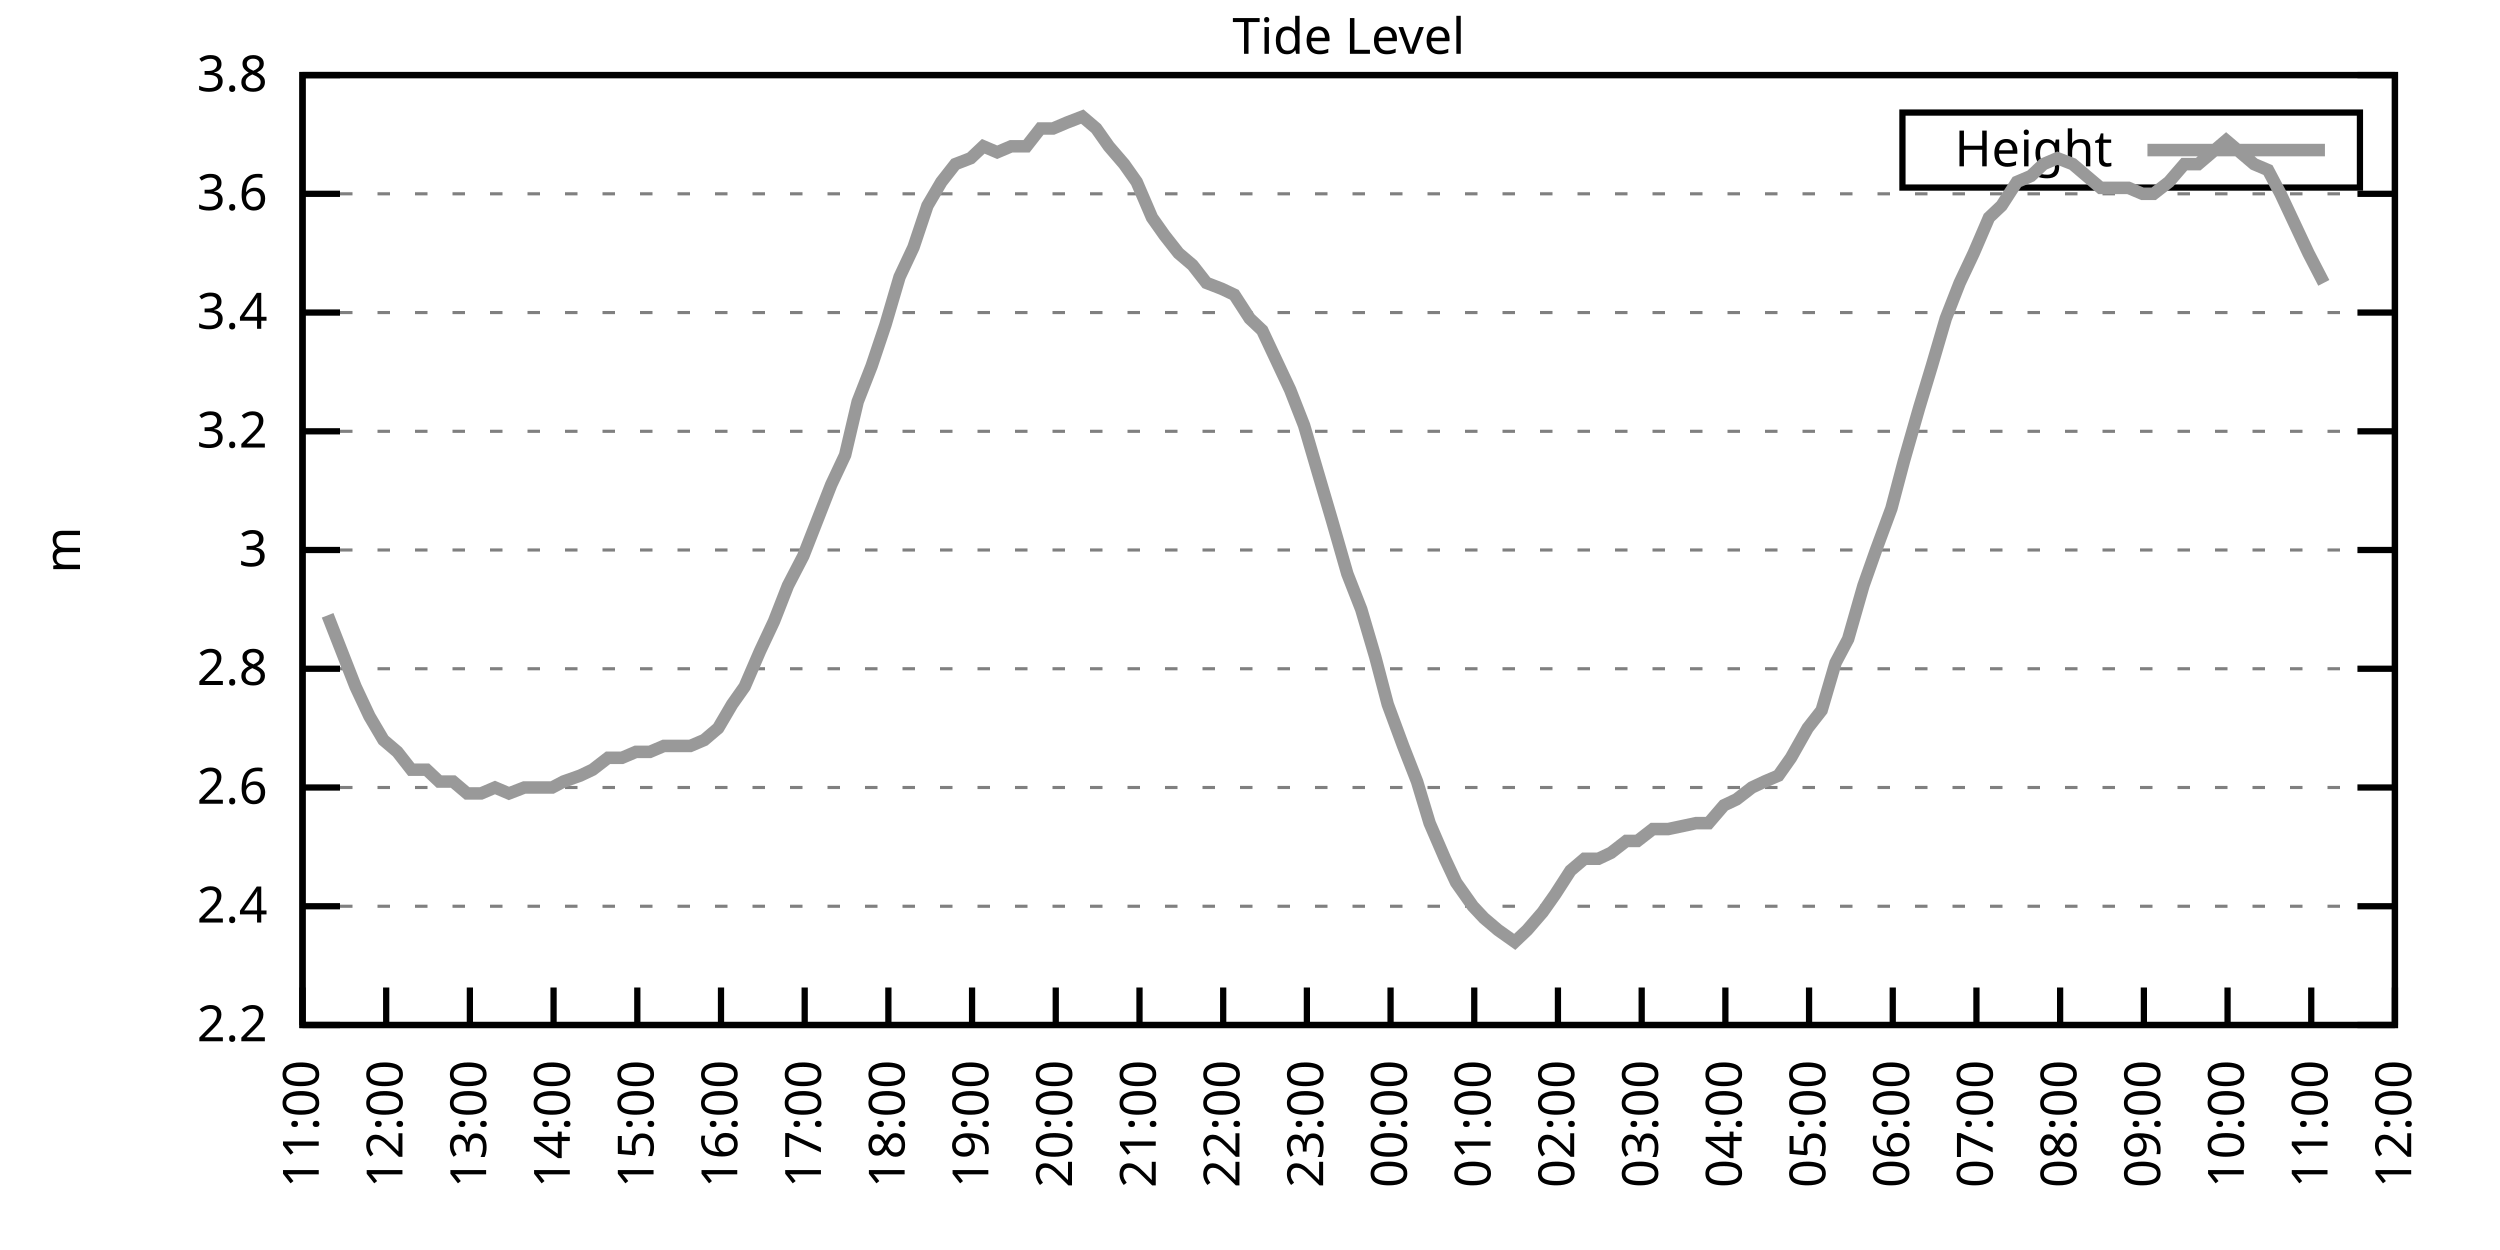
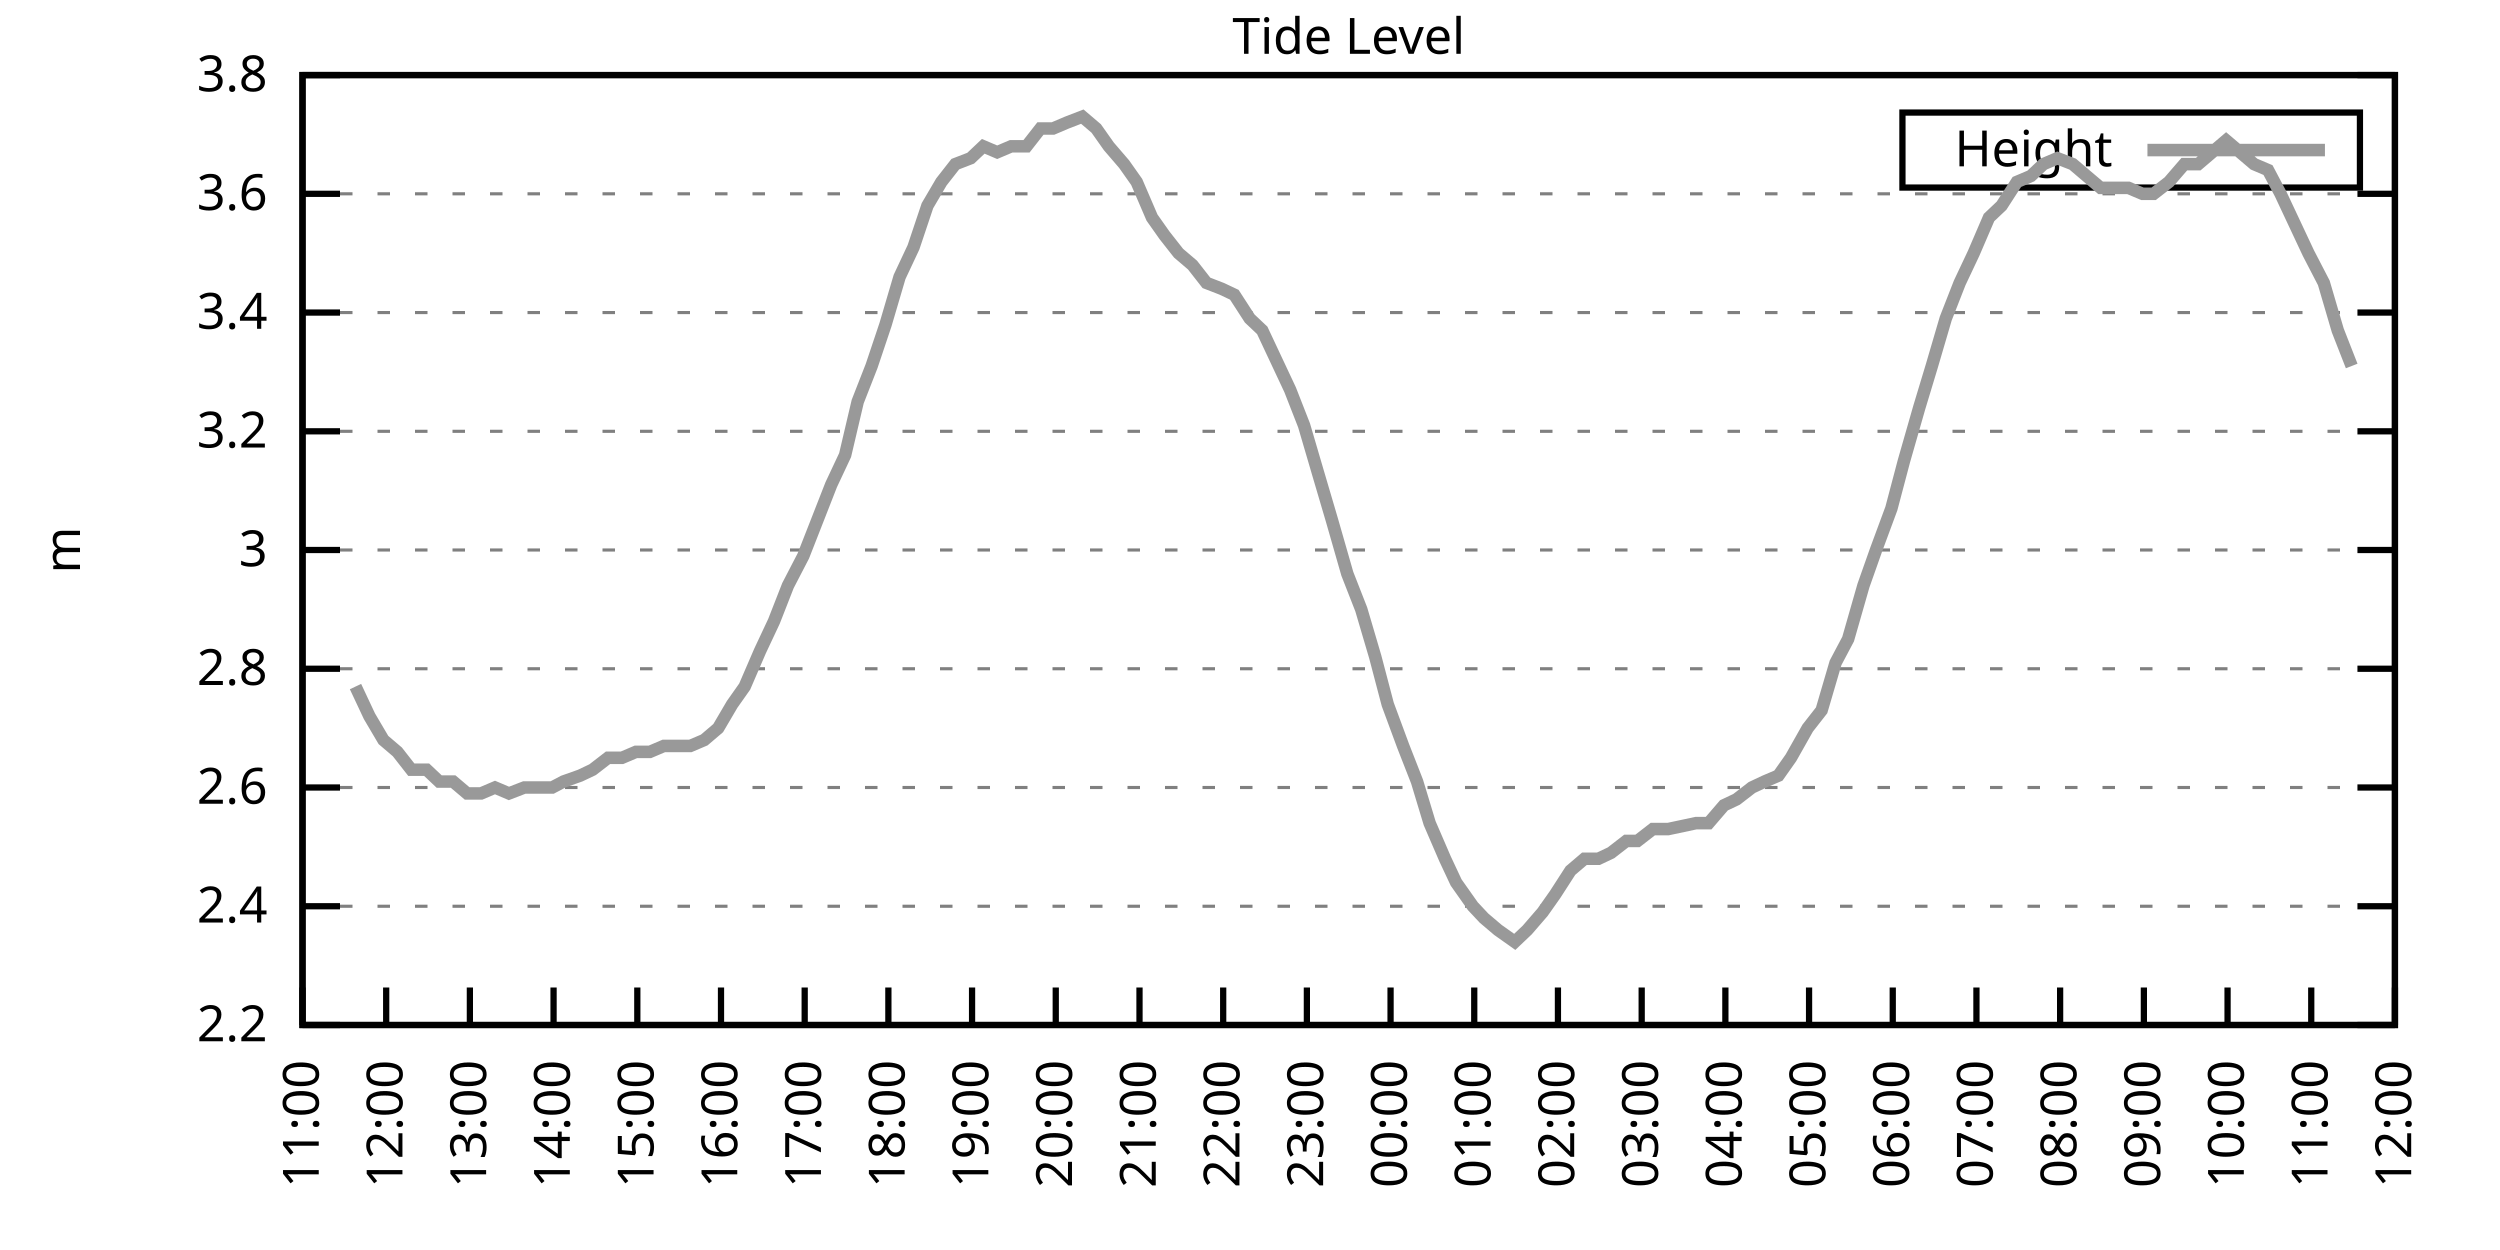
<svg xmlns="http://www.w3.org/2000/svg" xmlns:xlink="http://www.w3.org/1999/xlink" width="400" height="200" viewBox="0 0 400 200">
  <g id="gnuplot_canvas">
    <rect x="0" y="0" width="400" height="200" fill="none" />
    <defs>
      <circle id="gpDot" r="0.5" stroke-width="0.5" stroke="currentColor" />
      <path id="gpPt0" stroke-width="0.333" stroke="currentColor" d="M-1,0 h2 M0,-1 v2" />
      <path id="gpPt1" stroke-width="0.333" stroke="currentColor" d="M-1,-1 L1,1 M1,-1 L-1,1" />
      <path id="gpPt2" stroke-width="0.333" stroke="currentColor" d="M-1,0 L1,0 M0,-1 L0,1 M-1,-1 L1,1 M-1,1 L1,-1" />
      <rect id="gpPt3" stroke-width="0.333" stroke="currentColor" x="-1" y="-1" width="2" height="2" />
      <rect id="gpPt4" stroke-width="0.333" stroke="currentColor" fill="currentColor" x="-1" y="-1" width="2" height="2" />
      <circle id="gpPt5" stroke-width="0.333" stroke="currentColor" cx="0" cy="0" r="1" />
      <use xlink:href="#gpPt5" id="gpPt6" fill="currentColor" stroke="none" />
      <path id="gpPt7" stroke-width="0.333" stroke="currentColor" d="M0,-1.33 L-1.33,0.67 L1.33,0.67 z" />
      <use xlink:href="#gpPt7" id="gpPt8" fill="currentColor" stroke="none" />
      <use xlink:href="#gpPt7" id="gpPt9" stroke="currentColor" transform="rotate(180)" />
      <use xlink:href="#gpPt9" id="gpPt10" fill="currentColor" stroke="none" />
      <use xlink:href="#gpPt3" id="gpPt11" stroke="currentColor" transform="rotate(45)" />
      <use xlink:href="#gpPt11" id="gpPt12" fill="currentColor" stroke="none" />
      <path id="gpPt13" stroke-width="0.333" stroke="currentColor" d="M0,1.330 L1.265,0.411 L0.782,-1.067 L-0.782,-1.076 L-1.265,0.411 z" />
      <use xlink:href="#gpPt13" id="gpPt14" fill="currentColor" stroke="none" />
      <filter id="textbox" filterUnits="objectBoundingBox" x="0" y="0" height="1" width="1">
        <feFlood flood-color="white" flood-opacity="1" result="bgnd" />
        <feComposite in="SourceGraphic" in2="bgnd" operator="atop" />
      </filter>
      <filter id="greybox" filterUnits="objectBoundingBox" x="0" y="0" height="1" width="1">
        <feFlood flood-color="lightgrey" flood-opacity="1" result="grey" />
        <feComposite in="SourceGraphic" in2="grey" operator="atop" />
      </filter>
    </defs>
    <g fill="none" color="white" stroke="currentColor" stroke-width="1.00" stroke-linecap="butt" stroke-linejoin="miter">
</g>
    <g fill="none" color="black" stroke="currentColor" stroke-width="1.00" stroke-linecap="butt" stroke-linejoin="miter">
      <g stroke="none" shape-rendering="crispEdges">
        <polygon fill="rgb(255, 255, 255)" points="48.40,164.00 383.18,164.00 383.18,12.02 48.40,12.02 " />
      </g>
    </g>
    <g fill="none" color="black" stroke="currentColor" stroke-width="1.00" stroke-linecap="butt" stroke-linejoin="miter">
</g>
    <g fill="none" color="black" stroke="black" stroke-width="0.50" stroke-linecap="butt" stroke-linejoin="miter">
</g>
    <g fill="none" color="gray" stroke="currentColor" stroke-width="0.50" stroke-linecap="butt" stroke-linejoin="miter">
      <path stroke="gray" stroke-dasharray="2,4" class="gridline" d="M48.40,164.00 L383.19,164.00  " />
    </g>
    <g fill="none" color="gray" stroke="gray" stroke-width="1.00" stroke-linecap="butt" stroke-linejoin="miter">
</g>
    <g fill="none" color="black" stroke="currentColor" stroke-width="1.00" stroke-linecap="butt" stroke-linejoin="miter">
      <path stroke="black" d="M48.40,164.00 L54.40,164.00 M383.19,164.00 L377.19,164.00  " />
      <g transform="translate(42.80,166.60)" stroke="none" fill="black" font-family="Sans" font-size="8.00" text-anchor="end">
        <text>
          <tspan font-family="Sans"> 2.2</tspan>
        </text>
      </g>
    </g>
    <g fill="none" color="black" stroke="currentColor" stroke-width="1.00" stroke-linecap="butt" stroke-linejoin="miter">
</g>
    <g fill="none" color="black" stroke="black" stroke-width="0.50" stroke-linecap="butt" stroke-linejoin="miter">
</g>
    <g fill="none" color="gray" stroke="currentColor" stroke-width="0.50" stroke-linecap="butt" stroke-linejoin="miter">
      <path stroke="gray" stroke-dasharray="2,4" class="gridline" d="M48.40,145.00 L383.19,145.00  " />
    </g>
    <g fill="none" color="gray" stroke="gray" stroke-width="1.00" stroke-linecap="butt" stroke-linejoin="miter">
</g>
    <g fill="none" color="black" stroke="currentColor" stroke-width="1.00" stroke-linecap="butt" stroke-linejoin="miter">
      <path stroke="black" d="M48.40,145.00 L54.40,145.00 M383.19,145.00 L377.19,145.00  " />
      <g transform="translate(42.80,147.60)" stroke="none" fill="black" font-family="Sans" font-size="8.00" text-anchor="end">
        <text>
          <tspan font-family="Sans"> 2.4</tspan>
        </text>
      </g>
    </g>
    <g fill="none" color="black" stroke="currentColor" stroke-width="1.00" stroke-linecap="butt" stroke-linejoin="miter">
</g>
    <g fill="none" color="black" stroke="black" stroke-width="0.50" stroke-linecap="butt" stroke-linejoin="miter">
</g>
    <g fill="none" color="gray" stroke="currentColor" stroke-width="0.50" stroke-linecap="butt" stroke-linejoin="miter">
      <path stroke="gray" stroke-dasharray="2,4" class="gridline" d="M48.40,126.00 L383.19,126.00  " />
    </g>
    <g fill="none" color="gray" stroke="gray" stroke-width="1.00" stroke-linecap="butt" stroke-linejoin="miter">
</g>
    <g fill="none" color="black" stroke="currentColor" stroke-width="1.00" stroke-linecap="butt" stroke-linejoin="miter">
      <path stroke="black" d="M48.40,126.00 L54.40,126.00 M383.19,126.00 L377.19,126.00  " />
      <g transform="translate(42.80,128.60)" stroke="none" fill="black" font-family="Sans" font-size="8.00" text-anchor="end">
        <text>
          <tspan font-family="Sans"> 2.6</tspan>
        </text>
      </g>
    </g>
    <g fill="none" color="black" stroke="currentColor" stroke-width="1.00" stroke-linecap="butt" stroke-linejoin="miter">
</g>
    <g fill="none" color="black" stroke="black" stroke-width="0.50" stroke-linecap="butt" stroke-linejoin="miter">
</g>
    <g fill="none" color="gray" stroke="currentColor" stroke-width="0.50" stroke-linecap="butt" stroke-linejoin="miter">
      <path stroke="gray" stroke-dasharray="2,4" class="gridline" d="M48.40,107.00 L383.19,107.00  " />
    </g>
    <g fill="none" color="gray" stroke="gray" stroke-width="1.00" stroke-linecap="butt" stroke-linejoin="miter">
</g>
    <g fill="none" color="black" stroke="currentColor" stroke-width="1.00" stroke-linecap="butt" stroke-linejoin="miter">
      <path stroke="black" d="M48.40,107.00 L54.40,107.00 M383.19,107.00 L377.19,107.00  " />
      <g transform="translate(42.80,109.60)" stroke="none" fill="black" font-family="Sans" font-size="8.00" text-anchor="end">
        <text>
          <tspan font-family="Sans"> 2.8</tspan>
        </text>
      </g>
    </g>
    <g fill="none" color="black" stroke="currentColor" stroke-width="1.00" stroke-linecap="butt" stroke-linejoin="miter">
</g>
    <g fill="none" color="black" stroke="black" stroke-width="0.50" stroke-linecap="butt" stroke-linejoin="miter">
</g>
    <g fill="none" color="gray" stroke="currentColor" stroke-width="0.50" stroke-linecap="butt" stroke-linejoin="miter">
      <path stroke="gray" stroke-dasharray="2,4" class="gridline" d="M48.40,88.00 L383.19,88.00  " />
    </g>
    <g fill="none" color="gray" stroke="gray" stroke-width="1.00" stroke-linecap="butt" stroke-linejoin="miter">
</g>
    <g fill="none" color="black" stroke="currentColor" stroke-width="1.00" stroke-linecap="butt" stroke-linejoin="miter">
      <path stroke="black" d="M48.40,88.00 L54.40,88.00 M383.19,88.00 L377.19,88.00  " />
      <g transform="translate(42.80,90.60)" stroke="none" fill="black" font-family="Sans" font-size="8.00" text-anchor="end">
        <text>
          <tspan font-family="Sans"> 3</tspan>
        </text>
      </g>
    </g>
    <g fill="none" color="black" stroke="currentColor" stroke-width="1.00" stroke-linecap="butt" stroke-linejoin="miter">
</g>
    <g fill="none" color="black" stroke="black" stroke-width="0.50" stroke-linecap="butt" stroke-linejoin="miter">
</g>
    <g fill="none" color="gray" stroke="currentColor" stroke-width="0.50" stroke-linecap="butt" stroke-linejoin="miter">
      <path stroke="gray" stroke-dasharray="2,4" class="gridline" d="M48.40,69.01 L383.19,69.01  " />
    </g>
    <g fill="none" color="gray" stroke="gray" stroke-width="1.00" stroke-linecap="butt" stroke-linejoin="miter">
</g>
    <g fill="none" color="black" stroke="currentColor" stroke-width="1.00" stroke-linecap="butt" stroke-linejoin="miter">
      <path stroke="black" d="M48.40,69.01 L54.40,69.01 M383.19,69.01 L377.19,69.01  " />
      <g transform="translate(42.80,71.61)" stroke="none" fill="black" font-family="Sans" font-size="8.00" text-anchor="end">
        <text>
          <tspan font-family="Sans"> 3.2</tspan>
        </text>
      </g>
    </g>
    <g fill="none" color="black" stroke="currentColor" stroke-width="1.00" stroke-linecap="butt" stroke-linejoin="miter">
</g>
    <g fill="none" color="black" stroke="black" stroke-width="0.50" stroke-linecap="butt" stroke-linejoin="miter">
</g>
    <g fill="none" color="gray" stroke="currentColor" stroke-width="0.50" stroke-linecap="butt" stroke-linejoin="miter">
      <path stroke="gray" stroke-dasharray="2,4" class="gridline" d="M48.40,50.01 L383.19,50.01  " />
    </g>
    <g fill="none" color="gray" stroke="gray" stroke-width="1.00" stroke-linecap="butt" stroke-linejoin="miter">
</g>
    <g fill="none" color="black" stroke="currentColor" stroke-width="1.00" stroke-linecap="butt" stroke-linejoin="miter">
      <path stroke="black" d="M48.40,50.01 L54.40,50.01 M383.19,50.01 L377.19,50.01  " />
      <g transform="translate(42.80,52.61)" stroke="none" fill="black" font-family="Sans" font-size="8.00" text-anchor="end">
        <text>
          <tspan font-family="Sans"> 3.4</tspan>
        </text>
      </g>
    </g>
    <g fill="none" color="black" stroke="currentColor" stroke-width="1.00" stroke-linecap="butt" stroke-linejoin="miter">
</g>
    <g fill="none" color="black" stroke="black" stroke-width="0.50" stroke-linecap="butt" stroke-linejoin="miter">
</g>
    <g fill="none" color="gray" stroke="currentColor" stroke-width="0.50" stroke-linecap="butt" stroke-linejoin="miter">
      <path stroke="gray" stroke-dasharray="2,4" class="gridline" d="M48.40,31.01 L383.19,31.01  " />
    </g>
    <g fill="none" color="gray" stroke="gray" stroke-width="1.00" stroke-linecap="butt" stroke-linejoin="miter">
</g>
    <g fill="none" color="black" stroke="currentColor" stroke-width="1.00" stroke-linecap="butt" stroke-linejoin="miter">
      <path stroke="black" d="M48.40,31.01 L54.40,31.01 M383.19,31.01 L377.19,31.01  " />
      <g transform="translate(42.80,33.61)" stroke="none" fill="black" font-family="Sans" font-size="8.00" text-anchor="end">
        <text>
          <tspan font-family="Sans"> 3.6</tspan>
        </text>
      </g>
    </g>
    <g fill="none" color="black" stroke="currentColor" stroke-width="1.00" stroke-linecap="butt" stroke-linejoin="miter">
</g>
    <g fill="none" color="black" stroke="black" stroke-width="0.50" stroke-linecap="butt" stroke-linejoin="miter">
</g>
    <g fill="none" color="gray" stroke="currentColor" stroke-width="0.50" stroke-linecap="butt" stroke-linejoin="miter">
      <path stroke="gray" stroke-dasharray="2,4" class="gridline" d="M48.40,12.01 L383.19,12.01  " />
    </g>
    <g fill="none" color="gray" stroke="gray" stroke-width="1.00" stroke-linecap="butt" stroke-linejoin="miter">
</g>
    <g fill="none" color="black" stroke="currentColor" stroke-width="1.00" stroke-linecap="butt" stroke-linejoin="miter">
      <path stroke="black" d="M48.40,12.01 L54.40,12.01 M383.19,12.01 L377.19,12.01  " />
      <g transform="translate(42.80,14.61)" stroke="none" fill="black" font-family="Sans" font-size="8.00" text-anchor="end">
        <text>
          <tspan font-family="Sans"> 3.8</tspan>
        </text>
      </g>
    </g>
    <g fill="none" color="black" stroke="currentColor" stroke-width="1.00" stroke-linecap="butt" stroke-linejoin="miter">
      <path stroke="black" d="M48.40,164.00 L48.40,158.00  " />
      <g transform="translate(51.00,169.60) rotate(270.00)" stroke="none" fill="black" font-family="Sans" font-size="8.00" text-anchor="end">
        <text>
          <tspan font-family="Sans">11:00</tspan>
        </text>
      </g>
    </g>
    <g fill="none" color="black" stroke="currentColor" stroke-width="1.00" stroke-linecap="butt" stroke-linejoin="miter">
      <path stroke="black" d="M61.79,164.00 L61.79,158.00  " />
      <g transform="translate(64.39,169.60) rotate(270.00)" stroke="none" fill="black" font-family="Sans" font-size="8.00" text-anchor="end">
        <text>
          <tspan font-family="Sans">12:00</tspan>
        </text>
      </g>
    </g>
    <g fill="none" color="black" stroke="currentColor" stroke-width="1.00" stroke-linecap="butt" stroke-linejoin="miter">
      <path stroke="black" d="M75.18,164.00 L75.18,158.00  " />
      <g transform="translate(77.78,169.60) rotate(270.00)" stroke="none" fill="black" font-family="Sans" font-size="8.00" text-anchor="end">
        <text>
          <tspan font-family="Sans">13:00</tspan>
        </text>
      </g>
    </g>
    <g fill="none" color="black" stroke="currentColor" stroke-width="1.00" stroke-linecap="butt" stroke-linejoin="miter">
      <path stroke="black" d="M88.57,164.00 L88.57,158.00  " />
      <g transform="translate(91.17,169.60) rotate(270.00)" stroke="none" fill="black" font-family="Sans" font-size="8.00" text-anchor="end">
        <text>
          <tspan font-family="Sans">14:00</tspan>
        </text>
      </g>
    </g>
    <g fill="none" color="black" stroke="currentColor" stroke-width="1.00" stroke-linecap="butt" stroke-linejoin="miter">
      <path stroke="black" d="M101.97,164.00 L101.97,158.00  " />
      <g transform="translate(104.57,169.60) rotate(270.00)" stroke="none" fill="black" font-family="Sans" font-size="8.00" text-anchor="end">
        <text>
          <tspan font-family="Sans">15:00</tspan>
        </text>
      </g>
    </g>
    <g fill="none" color="black" stroke="currentColor" stroke-width="1.00" stroke-linecap="butt" stroke-linejoin="miter">
      <path stroke="black" d="M115.36,164.00 L115.36,158.00  " />
      <g transform="translate(117.96,169.60) rotate(270.00)" stroke="none" fill="black" font-family="Sans" font-size="8.00" text-anchor="end">
        <text>
          <tspan font-family="Sans">16:00</tspan>
        </text>
      </g>
    </g>
    <g fill="none" color="black" stroke="currentColor" stroke-width="1.00" stroke-linecap="butt" stroke-linejoin="miter">
      <path stroke="black" d="M128.75,164.00 L128.75,158.00  " />
      <g transform="translate(131.35,169.60) rotate(270.00)" stroke="none" fill="black" font-family="Sans" font-size="8.00" text-anchor="end">
        <text>
          <tspan font-family="Sans">17:00</tspan>
        </text>
      </g>
    </g>
    <g fill="none" color="black" stroke="currentColor" stroke-width="1.00" stroke-linecap="butt" stroke-linejoin="miter">
      <path stroke="black" d="M142.14,164.00 L142.14,158.00  " />
      <g transform="translate(144.74,169.60) rotate(270.00)" stroke="none" fill="black" font-family="Sans" font-size="8.00" text-anchor="end">
        <text>
          <tspan font-family="Sans">18:00</tspan>
        </text>
      </g>
    </g>
    <g fill="none" color="black" stroke="currentColor" stroke-width="1.00" stroke-linecap="butt" stroke-linejoin="miter">
      <path stroke="black" d="M155.53,164.00 L155.53,158.00  " />
      <g transform="translate(158.13,169.60) rotate(270.00)" stroke="none" fill="black" font-family="Sans" font-size="8.00" text-anchor="end">
        <text>
          <tspan font-family="Sans">19:00</tspan>
        </text>
      </g>
    </g>
    <g fill="none" color="black" stroke="currentColor" stroke-width="1.00" stroke-linecap="butt" stroke-linejoin="miter">
      <path stroke="black" d="M168.92,164.00 L168.92,158.00  " />
      <g transform="translate(171.52,169.60) rotate(270.00)" stroke="none" fill="black" font-family="Sans" font-size="8.00" text-anchor="end">
        <text>
          <tspan font-family="Sans">20:00</tspan>
        </text>
      </g>
    </g>
    <g fill="none" color="black" stroke="currentColor" stroke-width="1.00" stroke-linecap="butt" stroke-linejoin="miter">
      <path stroke="black" d="M182.32,164.00 L182.32,158.00  " />
      <g transform="translate(184.92,169.60) rotate(270.00)" stroke="none" fill="black" font-family="Sans" font-size="8.00" text-anchor="end">
        <text>
          <tspan font-family="Sans">21:00</tspan>
        </text>
      </g>
    </g>
    <g fill="none" color="black" stroke="currentColor" stroke-width="1.00" stroke-linecap="butt" stroke-linejoin="miter">
      <path stroke="black" d="M195.71,164.00 L195.71,158.00  " />
      <g transform="translate(198.31,169.60) rotate(270.00)" stroke="none" fill="black" font-family="Sans" font-size="8.00" text-anchor="end">
        <text>
          <tspan font-family="Sans">22:00</tspan>
        </text>
      </g>
    </g>
    <g fill="none" color="black" stroke="currentColor" stroke-width="1.00" stroke-linecap="butt" stroke-linejoin="miter">
      <path stroke="black" d="M209.10,164.00 L209.10,158.00  " />
      <g transform="translate(211.70,169.60) rotate(270.00)" stroke="none" fill="black" font-family="Sans" font-size="8.00" text-anchor="end">
        <text>
          <tspan font-family="Sans">23:00</tspan>
        </text>
      </g>
    </g>
    <g fill="none" color="black" stroke="currentColor" stroke-width="1.00" stroke-linecap="butt" stroke-linejoin="miter">
      <path stroke="black" d="M222.49,164.00 L222.49,158.00  " />
      <g transform="translate(225.09,169.60) rotate(270.00)" stroke="none" fill="black" font-family="Sans" font-size="8.00" text-anchor="end">
        <text>
          <tspan font-family="Sans">00:00</tspan>
        </text>
      </g>
    </g>
    <g fill="none" color="black" stroke="currentColor" stroke-width="1.00" stroke-linecap="butt" stroke-linejoin="miter">
      <path stroke="black" d="M235.88,164.00 L235.88,158.00  " />
      <g transform="translate(238.48,169.60) rotate(270.00)" stroke="none" fill="black" font-family="Sans" font-size="8.00" text-anchor="end">
        <text>
          <tspan font-family="Sans">01:00</tspan>
        </text>
      </g>
    </g>
    <g fill="none" color="black" stroke="currentColor" stroke-width="1.00" stroke-linecap="butt" stroke-linejoin="miter">
      <path stroke="black" d="M249.27,164.00 L249.27,158.00  " />
      <g transform="translate(251.87,169.60) rotate(270.00)" stroke="none" fill="black" font-family="Sans" font-size="8.00" text-anchor="end">
        <text>
          <tspan font-family="Sans">02:00</tspan>
        </text>
      </g>
    </g>
    <g fill="none" color="black" stroke="currentColor" stroke-width="1.00" stroke-linecap="butt" stroke-linejoin="miter">
      <path stroke="black" d="M262.67,164.00 L262.67,158.00  " />
      <g transform="translate(265.27,169.60) rotate(270.00)" stroke="none" fill="black" font-family="Sans" font-size="8.00" text-anchor="end">
        <text>
          <tspan font-family="Sans">03:00</tspan>
        </text>
      </g>
    </g>
    <g fill="none" color="black" stroke="currentColor" stroke-width="1.00" stroke-linecap="butt" stroke-linejoin="miter">
      <path stroke="black" d="M276.06,164.00 L276.06,158.00  " />
      <g transform="translate(278.66,169.60) rotate(270.00)" stroke="none" fill="black" font-family="Sans" font-size="8.00" text-anchor="end">
        <text>
          <tspan font-family="Sans">04:00</tspan>
        </text>
      </g>
    </g>
    <g fill="none" color="black" stroke="currentColor" stroke-width="1.00" stroke-linecap="butt" stroke-linejoin="miter">
      <path stroke="black" d="M289.45,164.00 L289.45,158.00  " />
      <g transform="translate(292.05,169.60) rotate(270.00)" stroke="none" fill="black" font-family="Sans" font-size="8.00" text-anchor="end">
        <text>
          <tspan font-family="Sans">05:00</tspan>
        </text>
      </g>
    </g>
    <g fill="none" color="black" stroke="currentColor" stroke-width="1.00" stroke-linecap="butt" stroke-linejoin="miter">
      <path stroke="black" d="M302.84,164.00 L302.84,158.00  " />
      <g transform="translate(305.44,169.60) rotate(270.00)" stroke="none" fill="black" font-family="Sans" font-size="8.00" text-anchor="end">
        <text>
          <tspan font-family="Sans">06:00</tspan>
        </text>
      </g>
    </g>
    <g fill="none" color="black" stroke="currentColor" stroke-width="1.00" stroke-linecap="butt" stroke-linejoin="miter">
      <path stroke="black" d="M316.23,164.00 L316.23,158.00  " />
      <g transform="translate(318.83,169.60) rotate(270.00)" stroke="none" fill="black" font-family="Sans" font-size="8.00" text-anchor="end">
        <text>
          <tspan font-family="Sans">07:00</tspan>
        </text>
      </g>
    </g>
    <g fill="none" color="black" stroke="currentColor" stroke-width="1.00" stroke-linecap="butt" stroke-linejoin="miter">
      <path stroke="black" d="M329.62,164.00 L329.62,158.00  " />
      <g transform="translate(332.22,169.60) rotate(270.00)" stroke="none" fill="black" font-family="Sans" font-size="8.00" text-anchor="end">
        <text>
          <tspan font-family="Sans">08:00</tspan>
        </text>
      </g>
    </g>
    <g fill="none" color="black" stroke="currentColor" stroke-width="1.00" stroke-linecap="butt" stroke-linejoin="miter">
      <path stroke="black" d="M343.02,164.00 L343.02,158.00  " />
      <g transform="translate(345.62,169.60) rotate(270.00)" stroke="none" fill="black" font-family="Sans" font-size="8.00" text-anchor="end">
        <text>
          <tspan font-family="Sans">09:00</tspan>
        </text>
      </g>
    </g>
    <g fill="none" color="black" stroke="currentColor" stroke-width="1.00" stroke-linecap="butt" stroke-linejoin="miter">
      <path stroke="black" d="M356.41,164.00 L356.41,158.00  " />
      <g transform="translate(359.01,169.60) rotate(270.00)" stroke="none" fill="black" font-family="Sans" font-size="8.00" text-anchor="end">
        <text>
          <tspan font-family="Sans">10:00</tspan>
        </text>
      </g>
    </g>
    <g fill="none" color="black" stroke="currentColor" stroke-width="1.00" stroke-linecap="butt" stroke-linejoin="miter">
      <path stroke="black" d="M369.80,164.00 L369.80,158.00  " />
      <g transform="translate(372.40,169.60) rotate(270.00)" stroke="none" fill="black" font-family="Sans" font-size="8.00" text-anchor="end">
        <text>
          <tspan font-family="Sans">11:00</tspan>
        </text>
      </g>
    </g>
    <g fill="none" color="black" stroke="currentColor" stroke-width="1.00" stroke-linecap="butt" stroke-linejoin="miter">
      <path stroke="black" d="M383.19,164.00 L383.19,158.00  " />
      <g transform="translate(385.79,169.60) rotate(270.00)" stroke="none" fill="black" font-family="Sans" font-size="8.00" text-anchor="end">
        <text>
          <tspan font-family="Sans">12:00</tspan>
        </text>
      </g>
    </g>
    <g fill="none" color="black" stroke="currentColor" stroke-width="1.00" stroke-linecap="butt" stroke-linejoin="miter">
</g>
    <g fill="none" color="black" stroke="currentColor" stroke-width="1.00" stroke-linecap="butt" stroke-linejoin="miter">
      <path stroke="black" d="M48.40,12.01 L48.40,164.00 L383.19,164.00 L383.19,12.01 L48.40,12.01 Z  " />
    </g>
    <g fill="none" color="black" stroke="currentColor" stroke-width="1.00" stroke-linecap="butt" stroke-linejoin="miter">
</g>
    <g fill="none" color="black" stroke="currentColor" stroke-width="1.00" stroke-linecap="butt" stroke-linejoin="miter">
      <path stroke="black" d="M304.39,30.01 L304.39,18.01 L377.59,18.01 L377.59,30.01 L304.39,30.01 Z  " />
    </g>
    <g id="Tide_level_plot_1">
      <g fill="none" color="white" stroke="black" stroke-width="2.00" stroke-linecap="butt" stroke-linejoin="miter">
</g>
      <g fill="none" color="black" stroke="currentColor" stroke-width="2.00" stroke-linecap="butt" stroke-linejoin="miter">
        <g transform="translate(337.99,26.61)" stroke="none" fill="black" font-family="Sans" font-size="8.00" text-anchor="end">
          <text>
            <tspan font-family="Sans">Height</tspan>
          </text>
        </g>
      </g>
      <g fill="none" color="black" stroke="currentColor" stroke-width="2.00" stroke-linecap="butt" stroke-linejoin="miter">
-         <path stroke="rgb(153, 153, 153)" d="M343.59,24.01 L371.99,24.01 M52.42,98.45 L54.65,104.15 L56.88,109.85 L59.11,114.60 L61.35,118.40 L63.58,120.30   L65.81,123.15 L68.26,123.15 L70.27,125.05 L72.50,125.05 L74.74,126.95 L76.97,126.95 L79.20,126.00 L81.43,126.95   L83.89,126.00 L86.12,126.00 L88.35,126.00 L90.14,125.05 L92.82,124.10 L94.82,123.15 L97.28,121.25 L99.51,121.25   L101.74,120.30 L103.98,120.30 L106.21,119.35 L108.22,119.35 L110.45,119.35 L112.68,118.40 L114.91,116.50 L117.14,112.70   L119.15,109.85 L121.61,104.15 L123.84,99.40 L126.07,93.70 L128.53,88.95 L130.76,83.26 L132.99,77.56 L135.22,72.81   L137.23,64.26 L139.46,58.56 L141.69,51.91 L143.93,44.31 L146.16,39.56 L148.39,32.91 L150.62,29.11 L152.85,26.26   L155.31,25.31 L157.32,23.41 L159.55,24.36 L161.78,23.41 L164.24,23.41 L166.47,20.56 L168.48,20.56 L170.71,19.61   L173.17,18.66 L175.40,20.56 L177.41,23.41 L179.86,26.26 L181.87,29.11 L184.32,34.81 L186.33,37.66 L188.57,40.51   L190.80,42.41 L193.03,45.26 L195.48,46.21 L197.49,47.16 L199.95,50.96 L201.96,52.86 L204.19,57.61 L206.42,62.36   L208.65,68.06 L210.88,75.66 L213.12,83.26 L215.57,91.80 L217.80,97.50 L220.04,105.10 L222.04,112.70 L224.50,119.35   L226.73,125.05 L228.74,131.70 L231.20,137.40 L232.98,141.20 L235.66,145.00 L237.44,146.90 L239.68,148.80 L242.36,150.70   L244.36,148.80 L246.82,145.95 L248.83,143.10 L251.28,139.30 L253.51,137.40 L255.75,137.40 L257.76,136.45 L260.21,134.55   L262.00,134.55 L264.45,132.65 L266.91,132.65 L271.37,131.70 L273.38,131.70 L275.83,128.85 L277.84,127.90 L280.30,126.00   L282.31,125.05 L284.54,124.10 L286.55,121.25 L289.23,116.50 L291.46,113.65 L293.69,106.05 L295.70,102.25 L298.15,93.70   L300.16,88.01 L302.62,81.36 L304.63,73.76 L307.08,65.21 L309.09,58.56 L311.32,50.96 L313.55,45.26 L315.79,40.51   L318.24,34.81 L320.25,32.91 L322.70,29.11 L324.94,28.16 L326.95,26.26 L329.18,25.31 L331.63,26.26 L333.86,28.16   L336.10,30.06 L338.10,30.06 L340.56,30.06 L342.79,31.01 L344.58,31.01 L347.03,29.11 L349.49,26.26 L351.72,26.26   L353.95,24.36 L356.18,22.46 L358.42,24.36 L360.65,26.26 L362.88,27.21 L364.89,31.01 L367.12,35.76 L369.35,40.51   L371.81,45.26  " />
+         <path stroke="rgb(153, 153, 153)" d="M343.59,24.01 L371.99,24.01 M56.88,109.85 L59.11,114.60 L61.35,118.40 L63.58,120.30 L65.81,123.15 L68.26,123.15   L70.27,125.05 L72.50,125.05 L74.74,126.95 L76.97,126.95 L79.20,126.00 L81.43,126.95 L83.89,126.00 L86.12,126.00   L88.35,126.00 L90.14,125.05 L92.82,124.10 L94.82,123.15 L97.28,121.25 L99.51,121.25 L101.74,120.30 L103.98,120.30   L106.21,119.35 L108.22,119.35 L110.45,119.35 L112.68,118.40 L114.91,116.50 L117.14,112.70 L119.15,109.85 L121.61,104.15   L123.84,99.40 L126.07,93.70 L128.53,88.95 L130.76,83.26 L132.99,77.56 L135.22,72.81 L137.23,64.26 L139.46,58.56   L141.69,51.91 L143.93,44.31 L146.16,39.56 L148.39,32.91 L150.62,29.11 L152.85,26.26 L155.31,25.31 L157.32,23.41   L159.55,24.36 L161.78,23.41 L164.24,23.41 L166.47,20.56 L168.48,20.56 L170.71,19.61 L173.17,18.66 L175.40,20.56   L177.41,23.41 L179.86,26.26 L181.87,29.11 L184.32,34.81 L186.33,37.66 L188.57,40.51 L190.80,42.41 L193.03,45.26   L195.48,46.21 L197.49,47.16 L199.95,50.96 L201.96,52.86 L204.19,57.61 L206.42,62.36 L208.65,68.06 L210.88,75.66   L213.12,83.26 L215.57,91.80 L217.80,97.50 L220.04,105.10 L222.04,112.70 L224.50,119.35 L226.73,125.05 L228.74,131.70   L231.20,137.40 L232.98,141.20 L235.66,145.00 L237.44,146.90 L239.68,148.80 L242.36,150.70 L244.36,148.80 L246.82,145.95   L248.83,143.10 L251.28,139.30 L253.51,137.40 L255.75,137.40 L257.76,136.45 L260.21,134.55 L262.00,134.55 L264.45,132.65   L266.91,132.65 L271.37,131.70 L273.38,131.70 L275.83,128.85 L277.84,127.90 L280.30,126.00 L282.31,125.05 L284.54,124.10   L286.55,121.25 L289.23,116.50 L291.46,113.65 L293.69,106.05 L295.70,102.25 L298.15,93.70 L300.16,88.01 L302.62,81.36   L304.63,73.76 L307.08,65.21 L309.09,58.56 L311.32,50.96 L313.55,45.26 L315.79,40.51 L318.24,34.81 L320.25,32.91   L322.70,29.11 L324.94,28.16 L326.95,26.26 L329.18,25.31 L331.63,26.26 L333.86,28.16 L336.10,30.06 L338.10,30.06   L340.56,30.06 L342.79,31.01 L344.58,31.01 L347.03,29.11 L349.49,26.26 L351.72,26.26 L353.95,24.36 L356.18,22.46   L358.42,24.36 L360.65,26.26 L362.88,27.21 L364.89,31.01 L367.12,35.76 L369.35,40.51 L371.81,45.26 L374.04,52.86   L376.27,58.56  " />
      </g>
    </g>
    <g fill="none" color="black" stroke="currentColor" stroke-width="2.00" stroke-linecap="butt" stroke-linejoin="miter">
</g>
    <g fill="none" color="black" stroke="black" stroke-width="1.00" stroke-linecap="butt" stroke-linejoin="miter">
</g>
    <g fill="none" color="black" stroke="currentColor" stroke-width="1.00" stroke-linecap="butt" stroke-linejoin="miter">
      <path stroke="black" d="M48.40,12.01 L48.40,164.00 L383.19,164.00 L383.19,12.01 L48.40,12.01 Z  " />
      <g transform="translate(12.80,88.01) rotate(270.00)" stroke="none" fill="black" font-family="Sans" font-size="8.00" text-anchor="middle">
        <text>
          <tspan font-family="Sans">m</tspan>
        </text>
      </g>
    </g>
    <g fill="none" color="black" stroke="currentColor" stroke-width="1.00" stroke-linecap="butt" stroke-linejoin="miter">
</g>
    <g fill="none" color="black" stroke="currentColor" stroke-width="1.00" stroke-linecap="butt" stroke-linejoin="miter">
      <g transform="translate(215.79,8.61)" stroke="none" fill="black" font-family="Sans" font-size="8.00" text-anchor="middle">
        <text>
          <tspan font-family="Sans">Tide Level</tspan>
        </text>
      </g>
    </g>
    <g fill="none" color="black" stroke="currentColor" stroke-width="1.00" stroke-linecap="butt" stroke-linejoin="miter">
</g>
  </g>
</svg>
